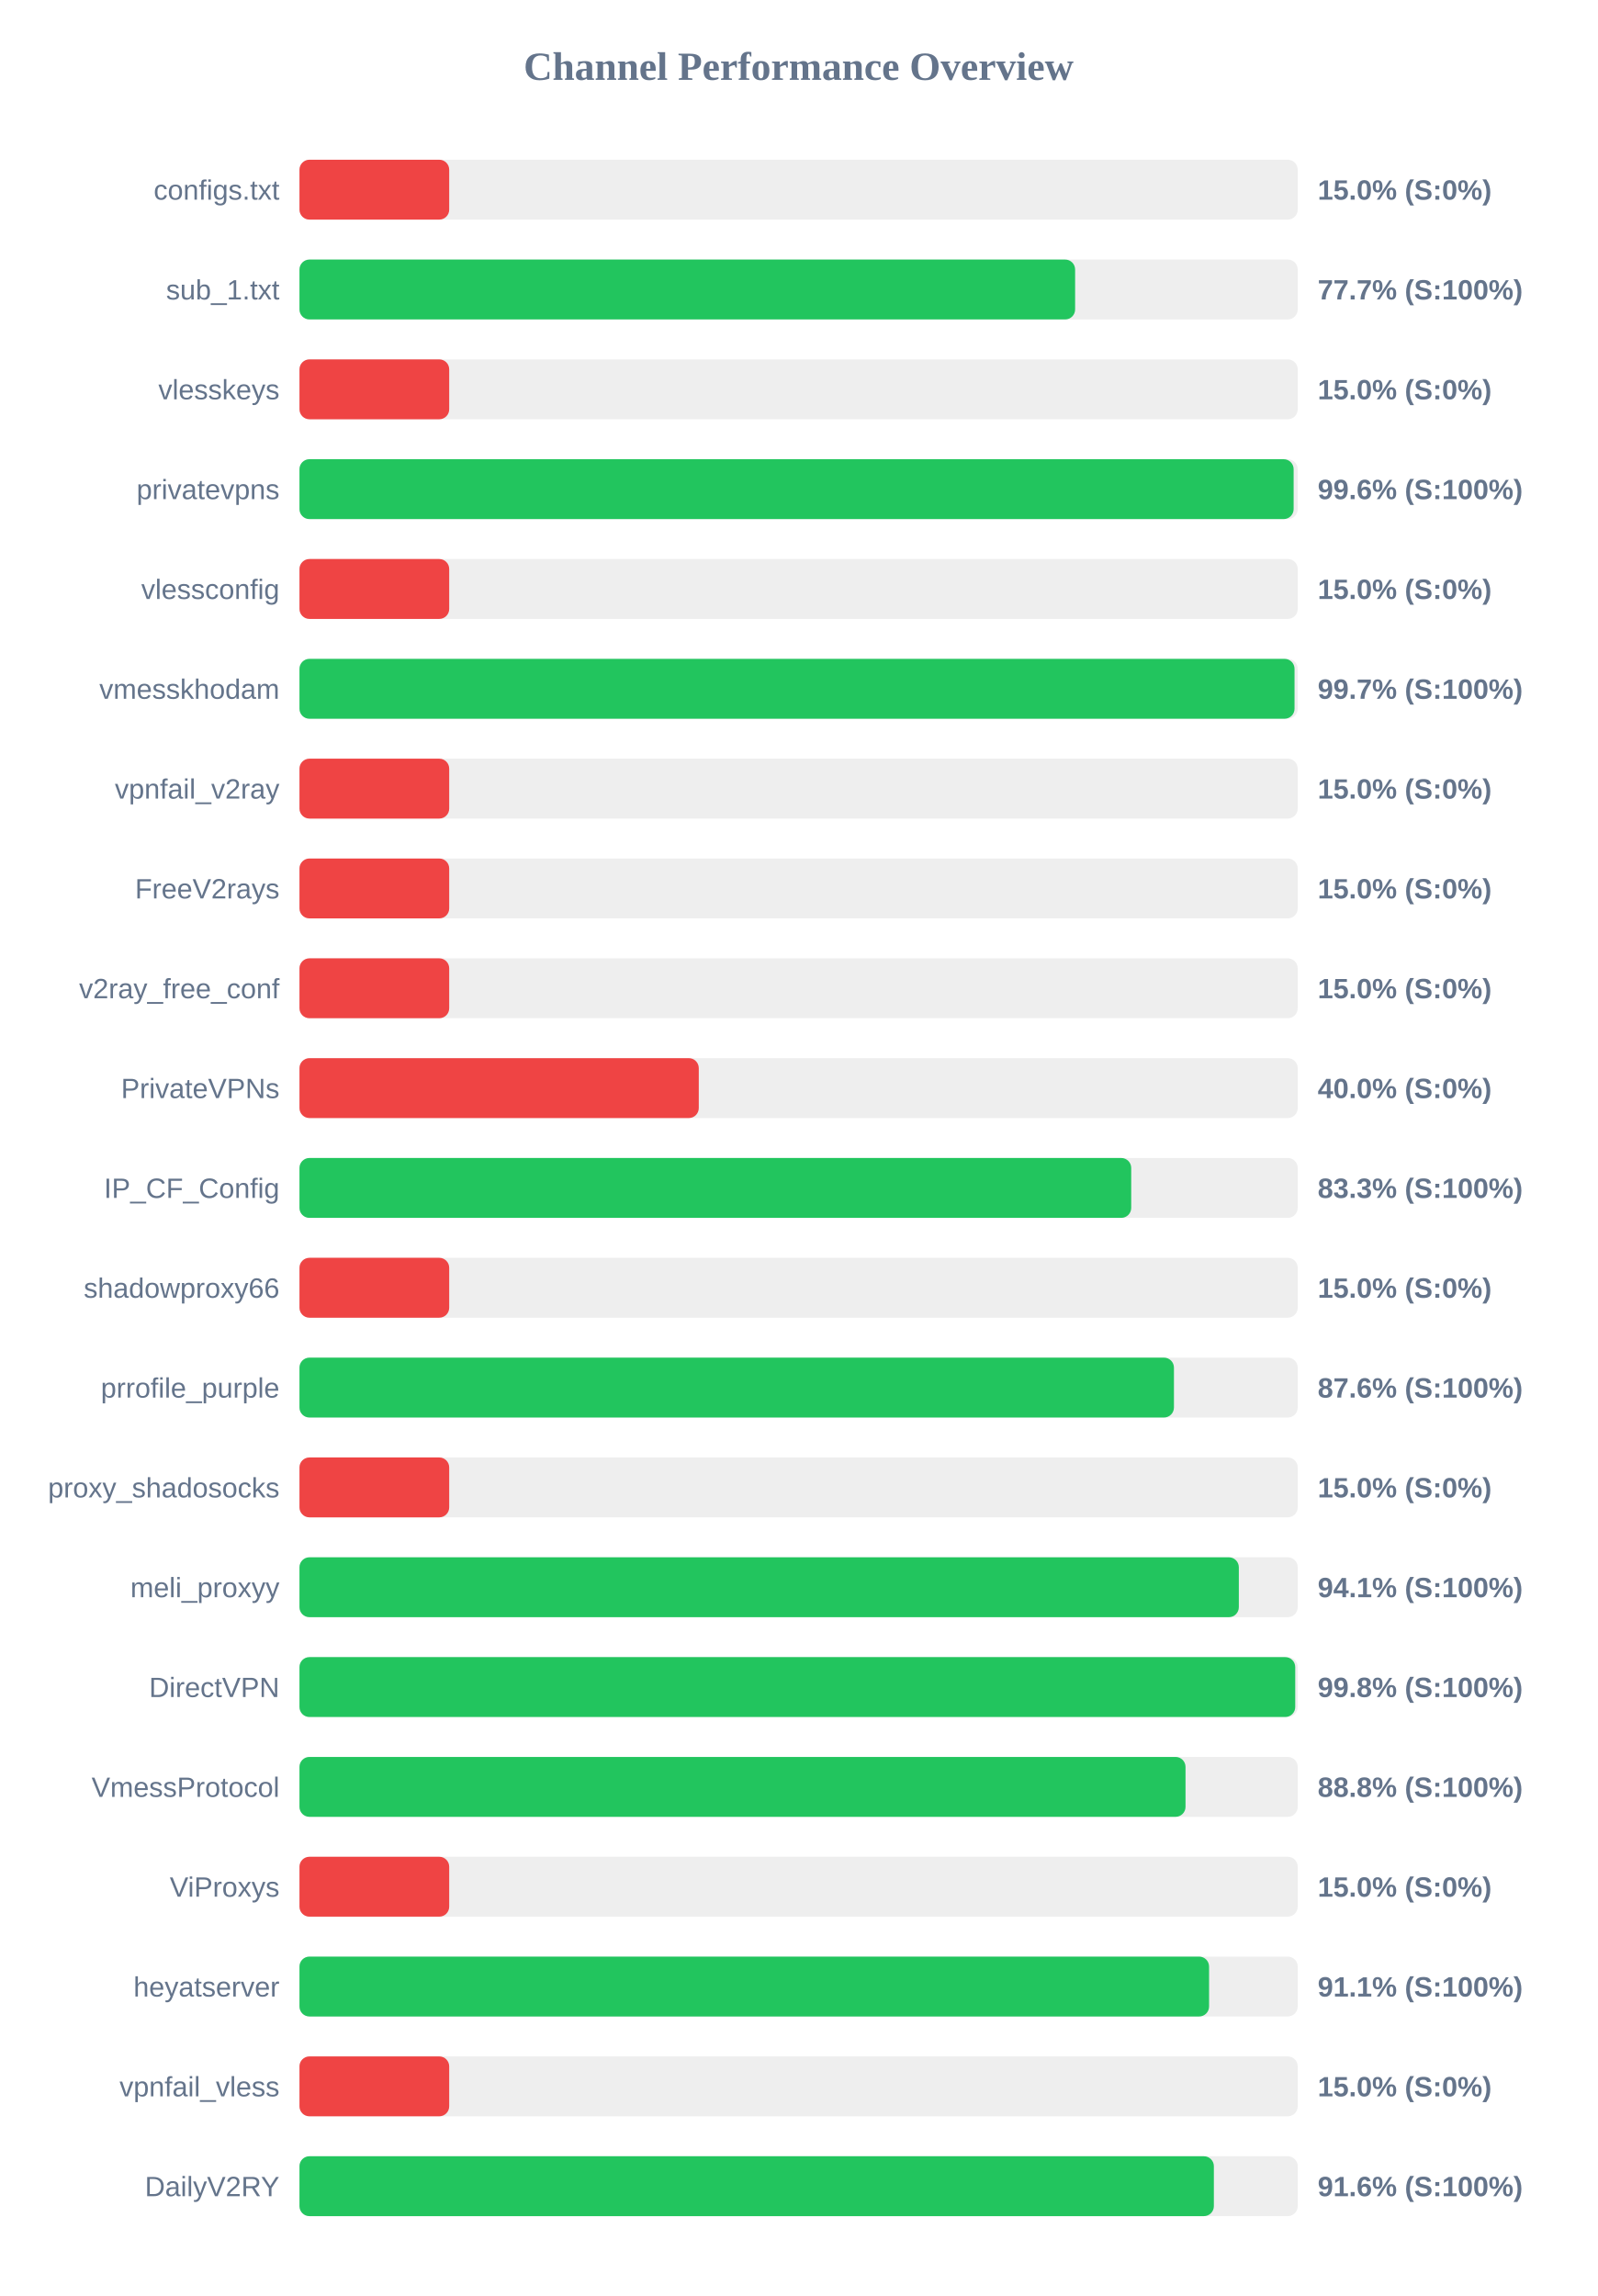
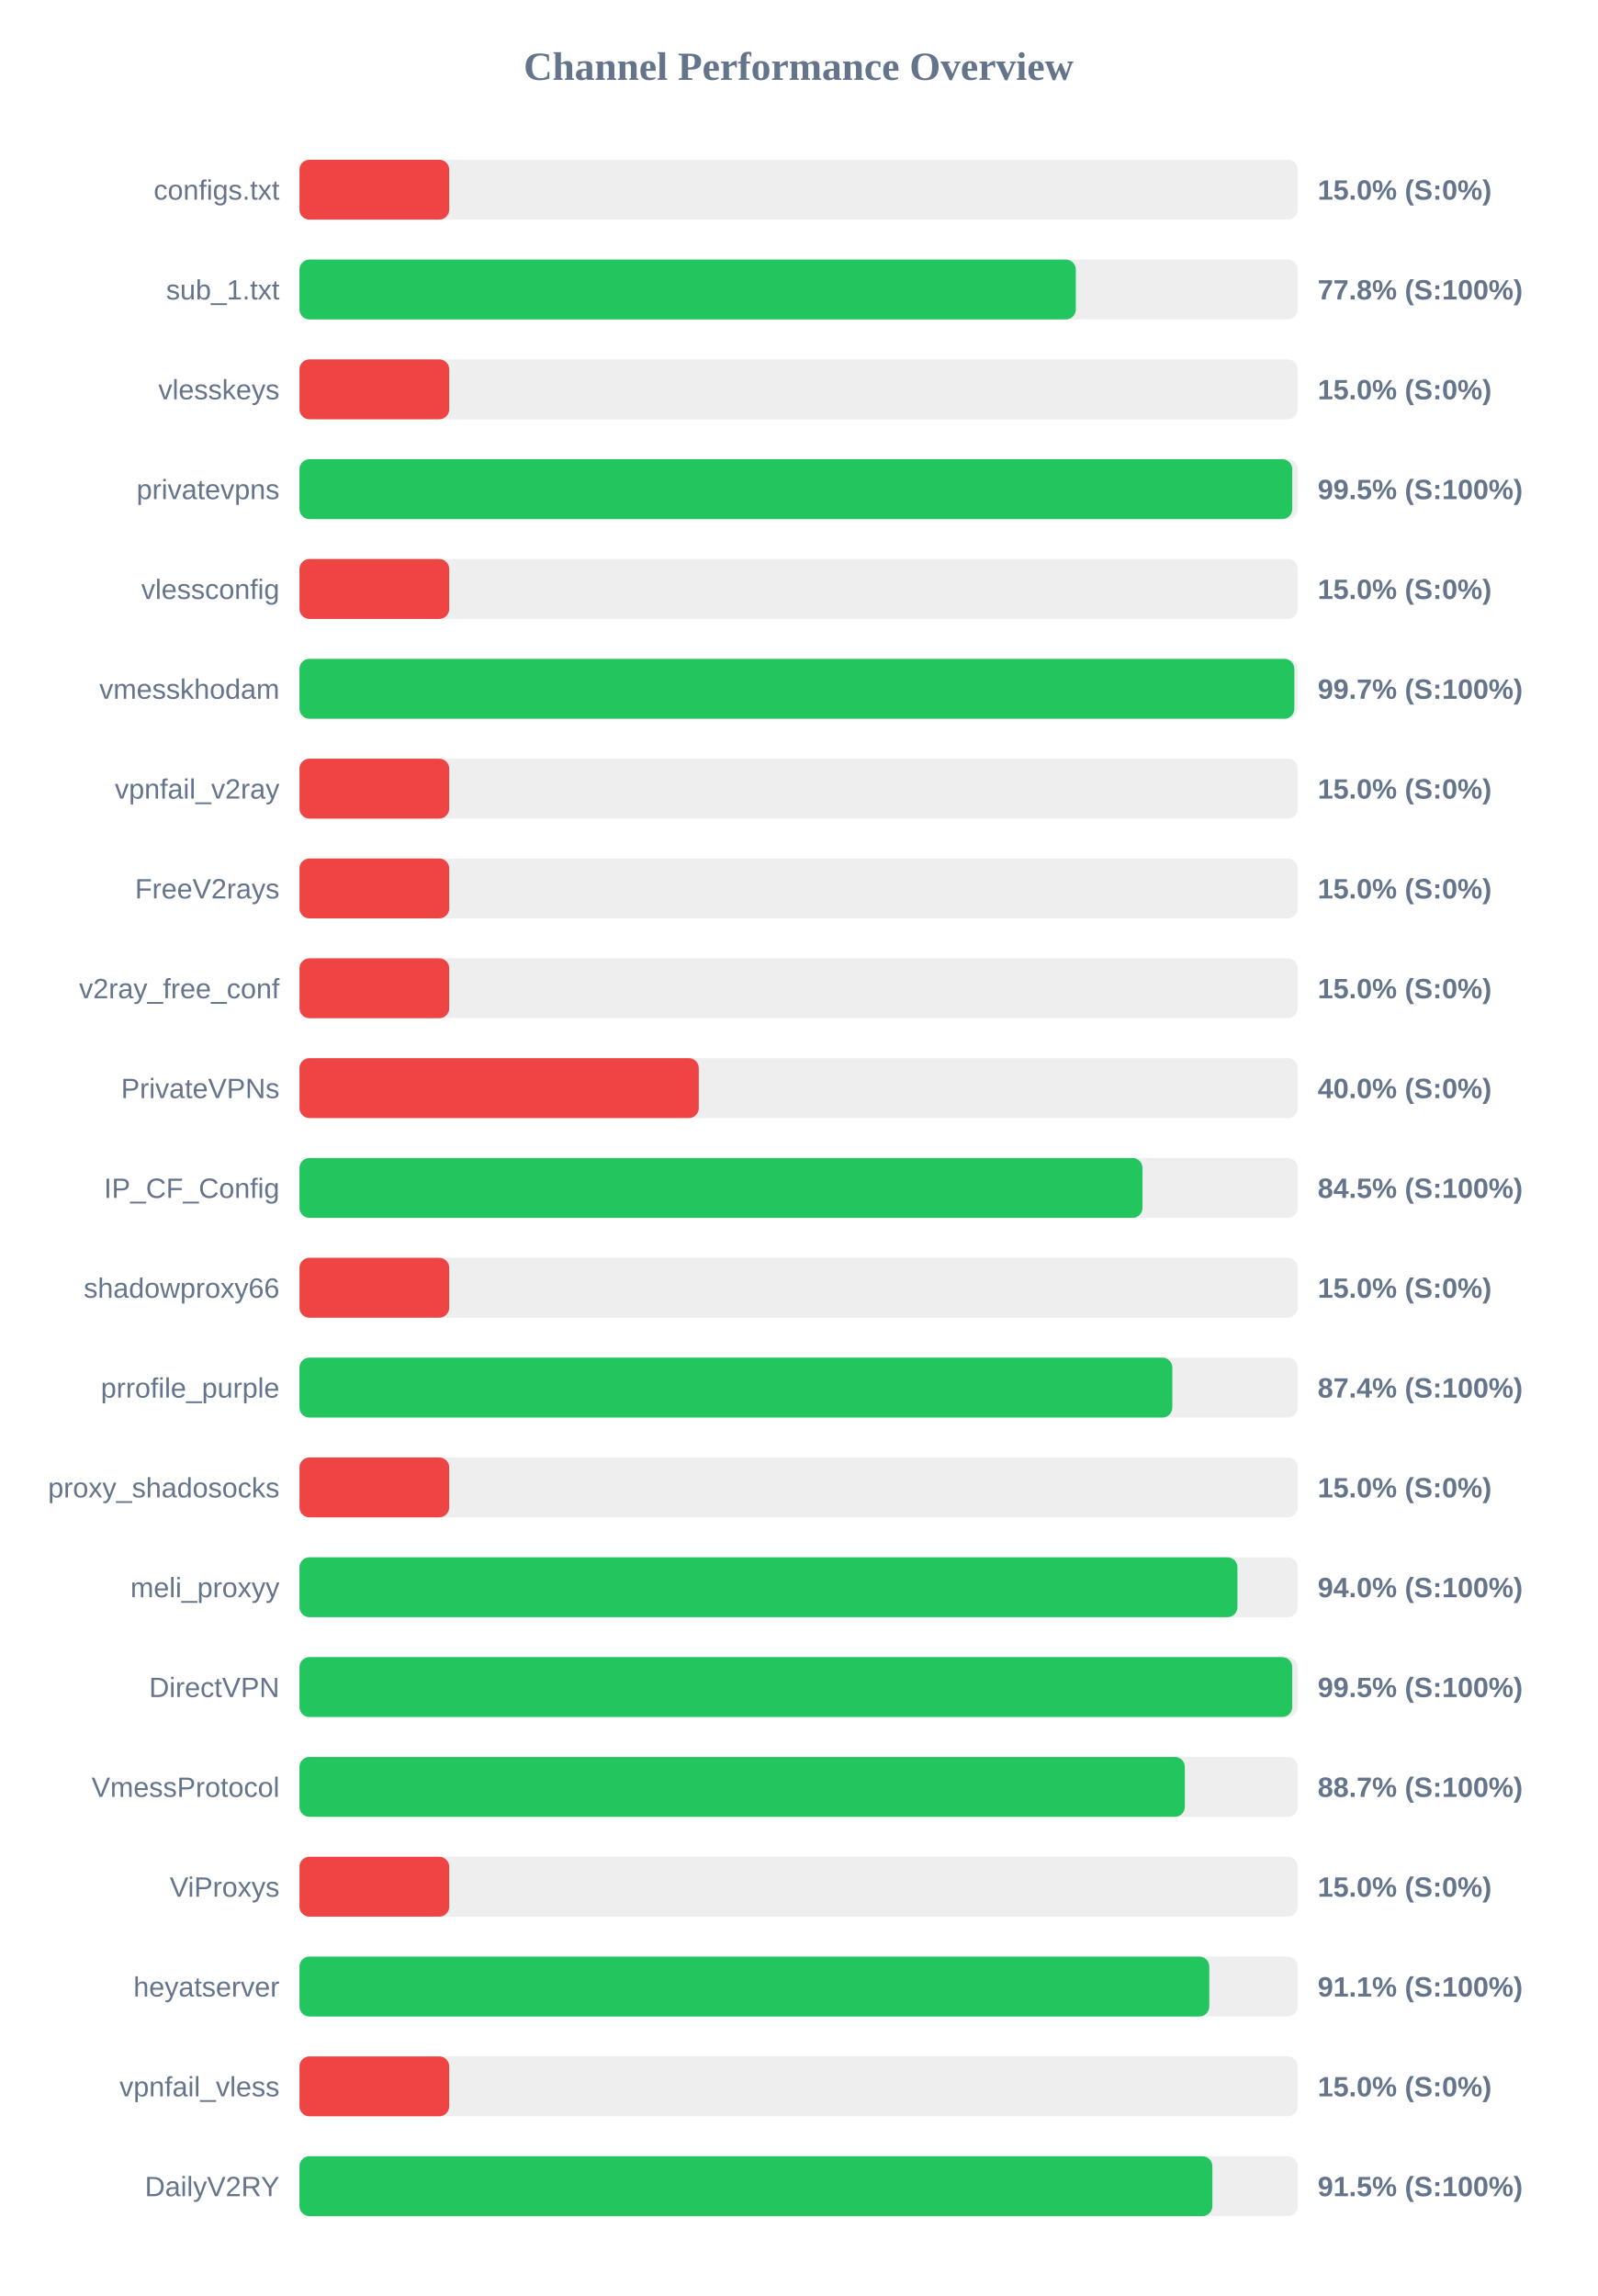
<svg xmlns="http://www.w3.org/2000/svg" width="800" height="1150" version="1.1">
  <style>
        .row { font: 14px Arial; fill: #64748b; }
        .score { font: bold 14px Arial; fill: #64748b; }
    </style>
  <text x="400" y="40" text-anchor="middle" font-size="20px" font-weight="bold" fill="#64748b">Channel Performance Overview</text>
  <rect x="150" y="80" width="500" height="30" fill="#eee" rx="5" />
  <rect x="150" y="80" width="75.0" height="30" fill="#ef4444" rx="5" />
  <text x="140" y="100" text-anchor="end" class="row">configs.txt</text>
  <text x="660" y="100" text-anchor="start" class="score">15.0% (S:0%)</text>
  <rect x="150" y="130" width="500" height="30" fill="#eee" rx="5" />
-   <rect x="150" y="130" width="388.5" height="30" fill="#22c55e" rx="5" />
+   <rect x="150" y="130" width="388.85" height="30" fill="#22c55e" rx="5" />
  <text x="140" y="150" text-anchor="end" class="row">sub_1.txt</text>
-   <text x="660" y="150" text-anchor="start" class="score">77.7% (S:100%)</text>
+   <text x="660" y="150" text-anchor="start" class="score">77.8% (S:100%)</text>
  <rect x="150" y="180" width="500" height="30" fill="#eee" rx="5" />
  <rect x="150" y="180" width="75.0" height="30" fill="#ef4444" rx="5" />
  <text x="140" y="200" text-anchor="end" class="row">vlesskeys</text>
  <text x="660" y="200" text-anchor="start" class="score">15.0% (S:0%)</text>
  <rect x="150" y="230" width="500" height="30" fill="#eee" rx="5" />
-   <rect x="150" y="230" width="497.95" height="30" fill="#22c55e" rx="5" />
+   <rect x="150" y="230" width="497.25" height="30" fill="#22c55e" rx="5" />
  <text x="140" y="250" text-anchor="end" class="row">privatevpns</text>
-   <text x="660" y="250" text-anchor="start" class="score">99.6% (S:100%)</text>
+   <text x="660" y="250" text-anchor="start" class="score">99.5% (S:100%)</text>
  <rect x="150" y="280" width="500" height="30" fill="#eee" rx="5" />
  <rect x="150" y="280" width="75.0" height="30" fill="#ef4444" rx="5" />
  <text x="140" y="300" text-anchor="end" class="row">vlessconfig</text>
  <text x="660" y="300" text-anchor="start" class="score">15.0% (S:0%)</text>
  <rect x="150" y="330" width="500" height="30" fill="#eee" rx="5" />
-   <rect x="150" y="330" width="498.4" height="30" fill="#22c55e" rx="5" />
+   <rect x="150" y="330" width="498.3" height="30" fill="#22c55e" rx="5" />
  <text x="140" y="350" text-anchor="end" class="row">vmesskhodam</text>
  <text x="660" y="350" text-anchor="start" class="score">99.7% (S:100%)</text>
  <rect x="150" y="380" width="500" height="30" fill="#eee" rx="5" />
  <rect x="150" y="380" width="75.0" height="30" fill="#ef4444" rx="5" />
  <text x="140" y="400" text-anchor="end" class="row">vpnfail_v2ray</text>
  <text x="660" y="400" text-anchor="start" class="score">15.0% (S:0%)</text>
  <rect x="150" y="430" width="500" height="30" fill="#eee" rx="5" />
  <rect x="150" y="430" width="75.0" height="30" fill="#ef4444" rx="5" />
  <text x="140" y="450" text-anchor="end" class="row">FreeV2rays</text>
  <text x="660" y="450" text-anchor="start" class="score">15.0% (S:0%)</text>
  <rect x="150" y="480" width="500" height="30" fill="#eee" rx="5" />
  <rect x="150" y="480" width="75.0" height="30" fill="#ef4444" rx="5" />
  <text x="140" y="500" text-anchor="end" class="row">v2ray_free_conf</text>
  <text x="660" y="500" text-anchor="start" class="score">15.0% (S:0%)</text>
  <rect x="150" y="530" width="500" height="30" fill="#eee" rx="5" />
  <rect x="150" y="530" width="200.0" height="30" fill="#ef4444" rx="5" />
  <text x="140" y="550" text-anchor="end" class="row">PrivateVPNs</text>
  <text x="660" y="550" text-anchor="start" class="score">40.0% (S:0%)</text>
  <rect x="150" y="580" width="500" height="30" fill="#eee" rx="5" />
-   <rect x="150" y="580" width="416.6" height="30" fill="#22c55e" rx="5" />
+   <rect x="150" y="580" width="422.25" height="30" fill="#22c55e" rx="5" />
  <text x="140" y="600" text-anchor="end" class="row">IP_CF_Config</text>
-   <text x="660" y="600" text-anchor="start" class="score">83.3% (S:100%)</text>
+   <text x="660" y="600" text-anchor="start" class="score">84.5% (S:100%)</text>
  <rect x="150" y="630" width="500" height="30" fill="#eee" rx="5" />
  <rect x="150" y="630" width="75.0" height="30" fill="#ef4444" rx="5" />
  <text x="140" y="650" text-anchor="end" class="row">shadowproxy66</text>
  <text x="660" y="650" text-anchor="start" class="score">15.0% (S:0%)</text>
  <rect x="150" y="680" width="500" height="30" fill="#eee" rx="5" />
-   <rect x="150" y="680" width="438.0" height="30" fill="#22c55e" rx="5" />
+   <rect x="150" y="680" width="437.2" height="30" fill="#22c55e" rx="5" />
  <text x="140" y="700" text-anchor="end" class="row">prrofile_purple</text>
-   <text x="660" y="700" text-anchor="start" class="score">87.6% (S:100%)</text>
+   <text x="660" y="700" text-anchor="start" class="score">87.4% (S:100%)</text>
  <rect x="150" y="730" width="500" height="30" fill="#eee" rx="5" />
  <rect x="150" y="730" width="75.0" height="30" fill="#ef4444" rx="5" />
  <text x="140" y="750" text-anchor="end" class="row">proxy_shadosocks</text>
  <text x="660" y="750" text-anchor="start" class="score">15.0% (S:0%)</text>
  <rect x="150" y="780" width="500" height="30" fill="#eee" rx="5" />
-   <rect x="150" y="780" width="470.5" height="30" fill="#22c55e" rx="5" />
+   <rect x="150" y="780" width="469.8" height="30" fill="#22c55e" rx="5" />
  <text x="140" y="800" text-anchor="end" class="row">meli_proxyy</text>
-   <text x="660" y="800" text-anchor="start" class="score">94.1% (S:100%)</text>
+   <text x="660" y="800" text-anchor="start" class="score">94.0% (S:100%)</text>
  <rect x="150" y="830" width="500" height="30" fill="#eee" rx="5" />
-   <rect x="150" y="830" width="498.75" height="30" fill="#22c55e" rx="5" />
+   <rect x="150" y="830" width="497.25" height="30" fill="#22c55e" rx="5" />
  <text x="140" y="850" text-anchor="end" class="row">DirectVPN</text>
-   <text x="660" y="850" text-anchor="start" class="score">99.8% (S:100%)</text>
+   <text x="660" y="850" text-anchor="start" class="score">99.5% (S:100%)</text>
  <rect x="150" y="880" width="500" height="30" fill="#eee" rx="5" />
-   <rect x="150" y="880" width="443.8" height="30" fill="#22c55e" rx="5" />
+   <rect x="150" y="880" width="443.45" height="30" fill="#22c55e" rx="5" />
  <text x="140" y="900" text-anchor="end" class="row">VmessProtocol</text>
-   <text x="660" y="900" text-anchor="start" class="score">88.8% (S:100%)</text>
+   <text x="660" y="900" text-anchor="start" class="score">88.7% (S:100%)</text>
  <rect x="150" y="930" width="500" height="30" fill="#eee" rx="5" />
  <rect x="150" y="930" width="75.0" height="30" fill="#ef4444" rx="5" />
  <text x="140" y="950" text-anchor="end" class="row">ViProxys</text>
  <text x="660" y="950" text-anchor="start" class="score">15.0% (S:0%)</text>
  <rect x="150" y="980" width="500" height="30" fill="#eee" rx="5" />
-   <rect x="150" y="980" width="455.6" height="30" fill="#22c55e" rx="5" />
+   <rect x="150" y="980" width="455.7" height="30" fill="#22c55e" rx="5" />
  <text x="140" y="1000" text-anchor="end" class="row">heyatserver</text>
  <text x="660" y="1000" text-anchor="start" class="score">91.1% (S:100%)</text>
  <rect x="150" y="1030" width="500" height="30" fill="#eee" rx="5" />
  <rect x="150" y="1030" width="75.0" height="30" fill="#ef4444" rx="5" />
  <text x="140" y="1050" text-anchor="end" class="row">vpnfail_vless</text>
  <text x="660" y="1050" text-anchor="start" class="score">15.0% (S:0%)</text>
  <rect x="150" y="1080" width="500" height="30" fill="#eee" rx="5" />
-   <rect x="150" y="1080" width="458.0" height="30" fill="#22c55e" rx="5" />
+   <rect x="150" y="1080" width="457.25" height="30" fill="#22c55e" rx="5" />
  <text x="140" y="1100" text-anchor="end" class="row">DailyV2RY</text>
-   <text x="660" y="1100" text-anchor="start" class="score">91.6% (S:100%)</text>
+   <text x="660" y="1100" text-anchor="start" class="score">91.5% (S:100%)</text>
</svg>
